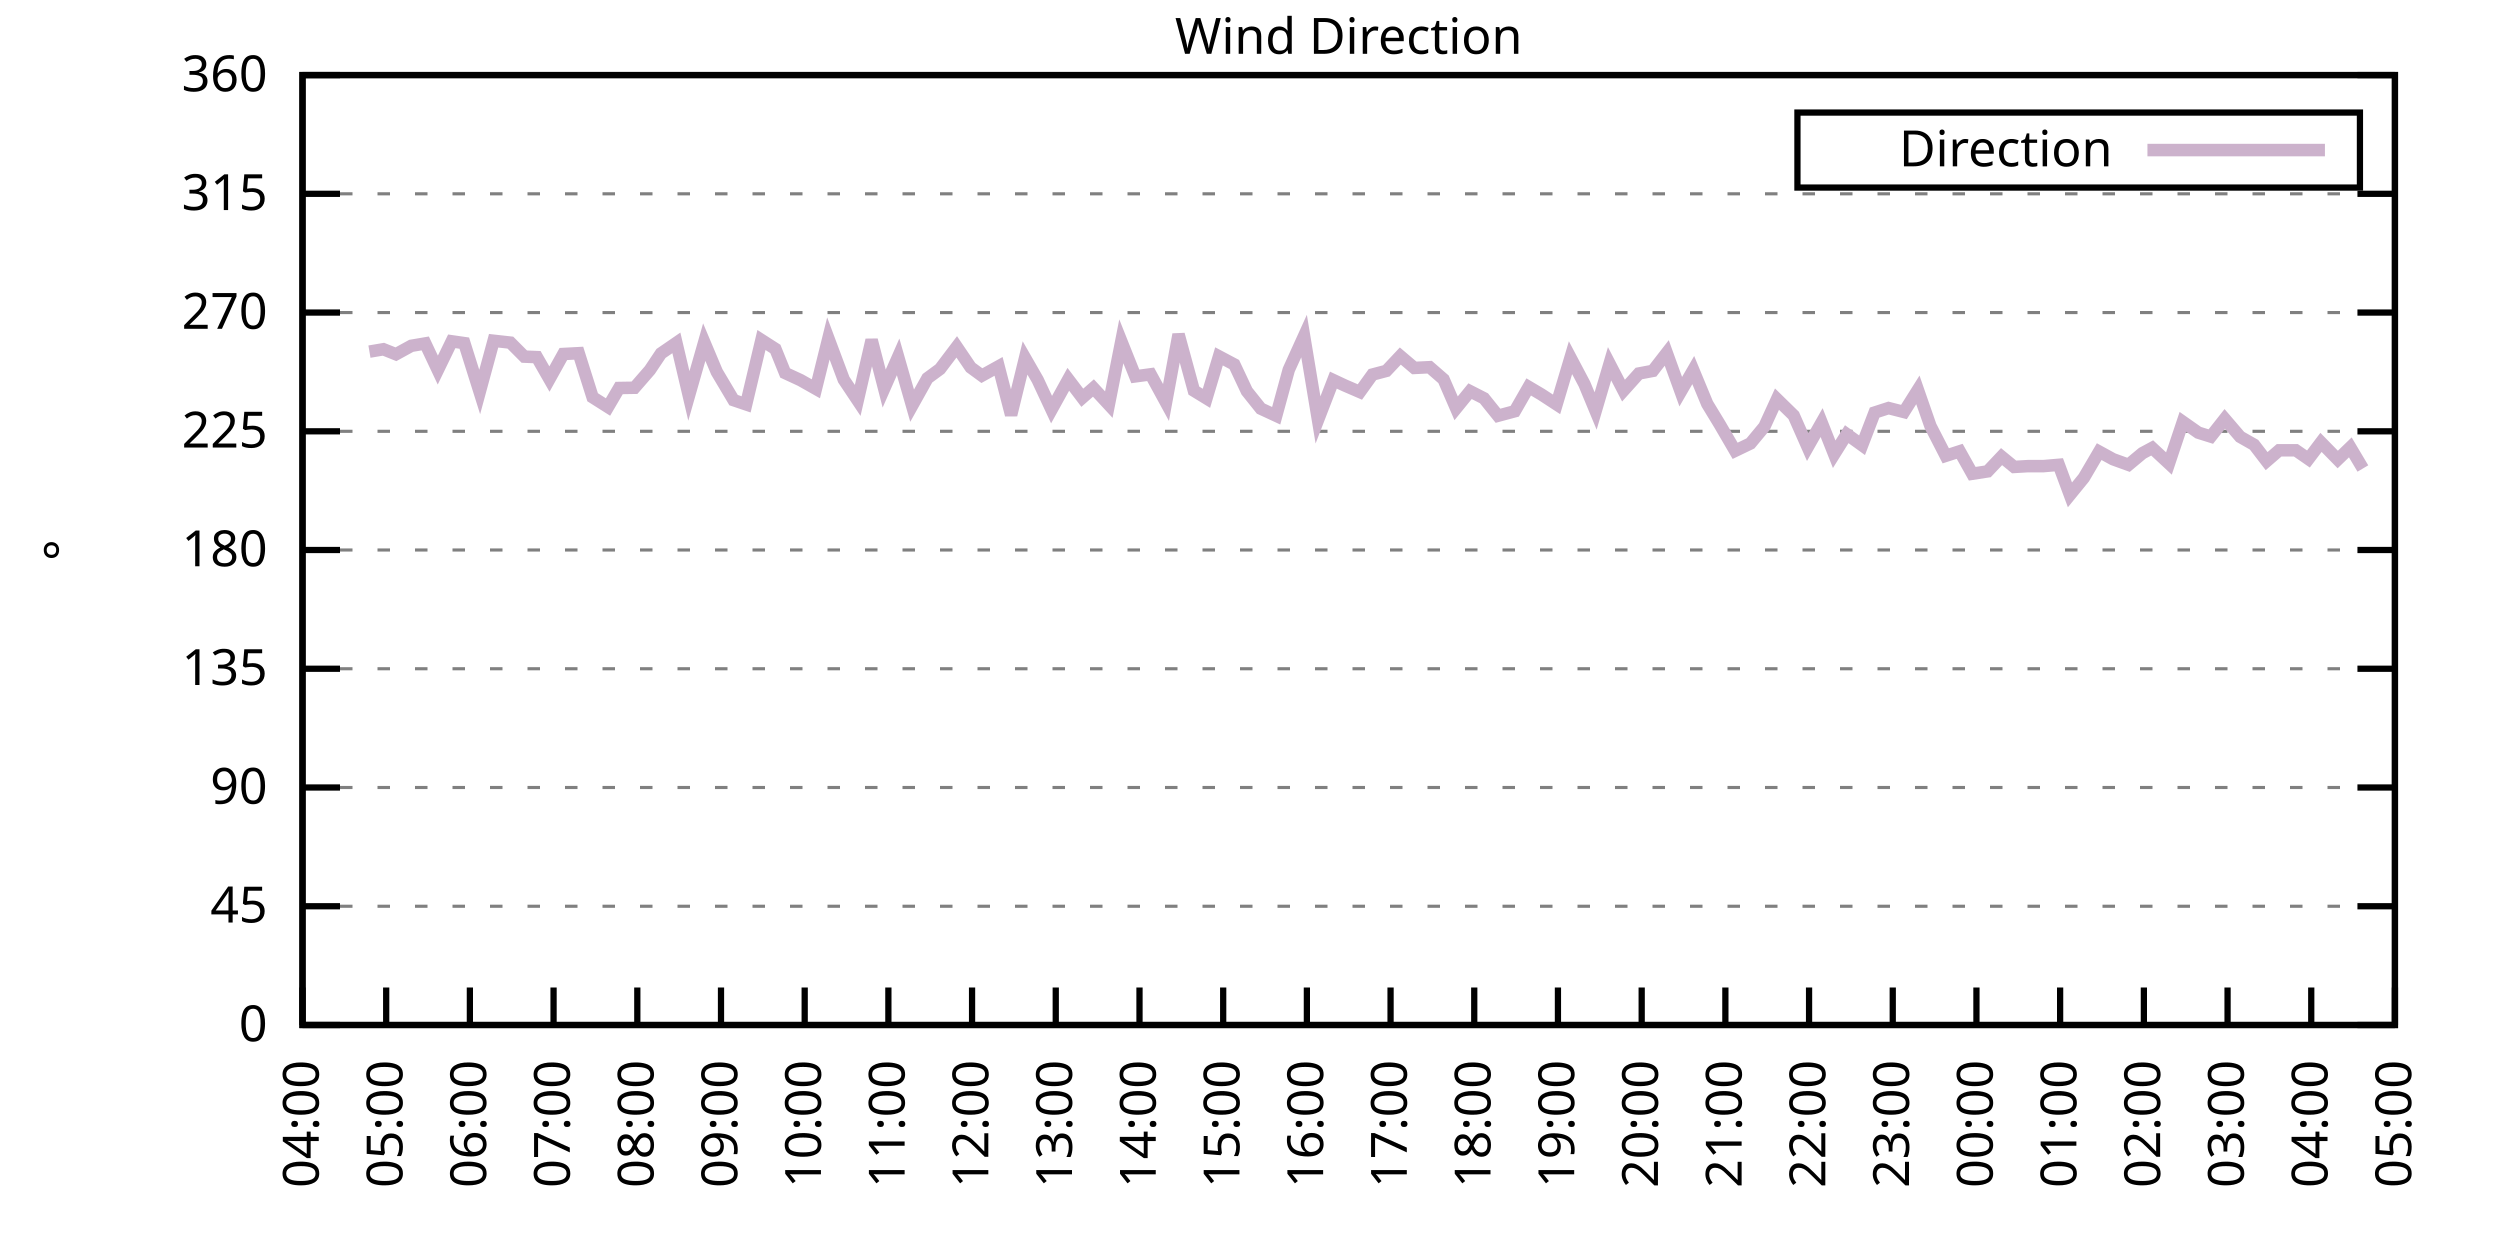
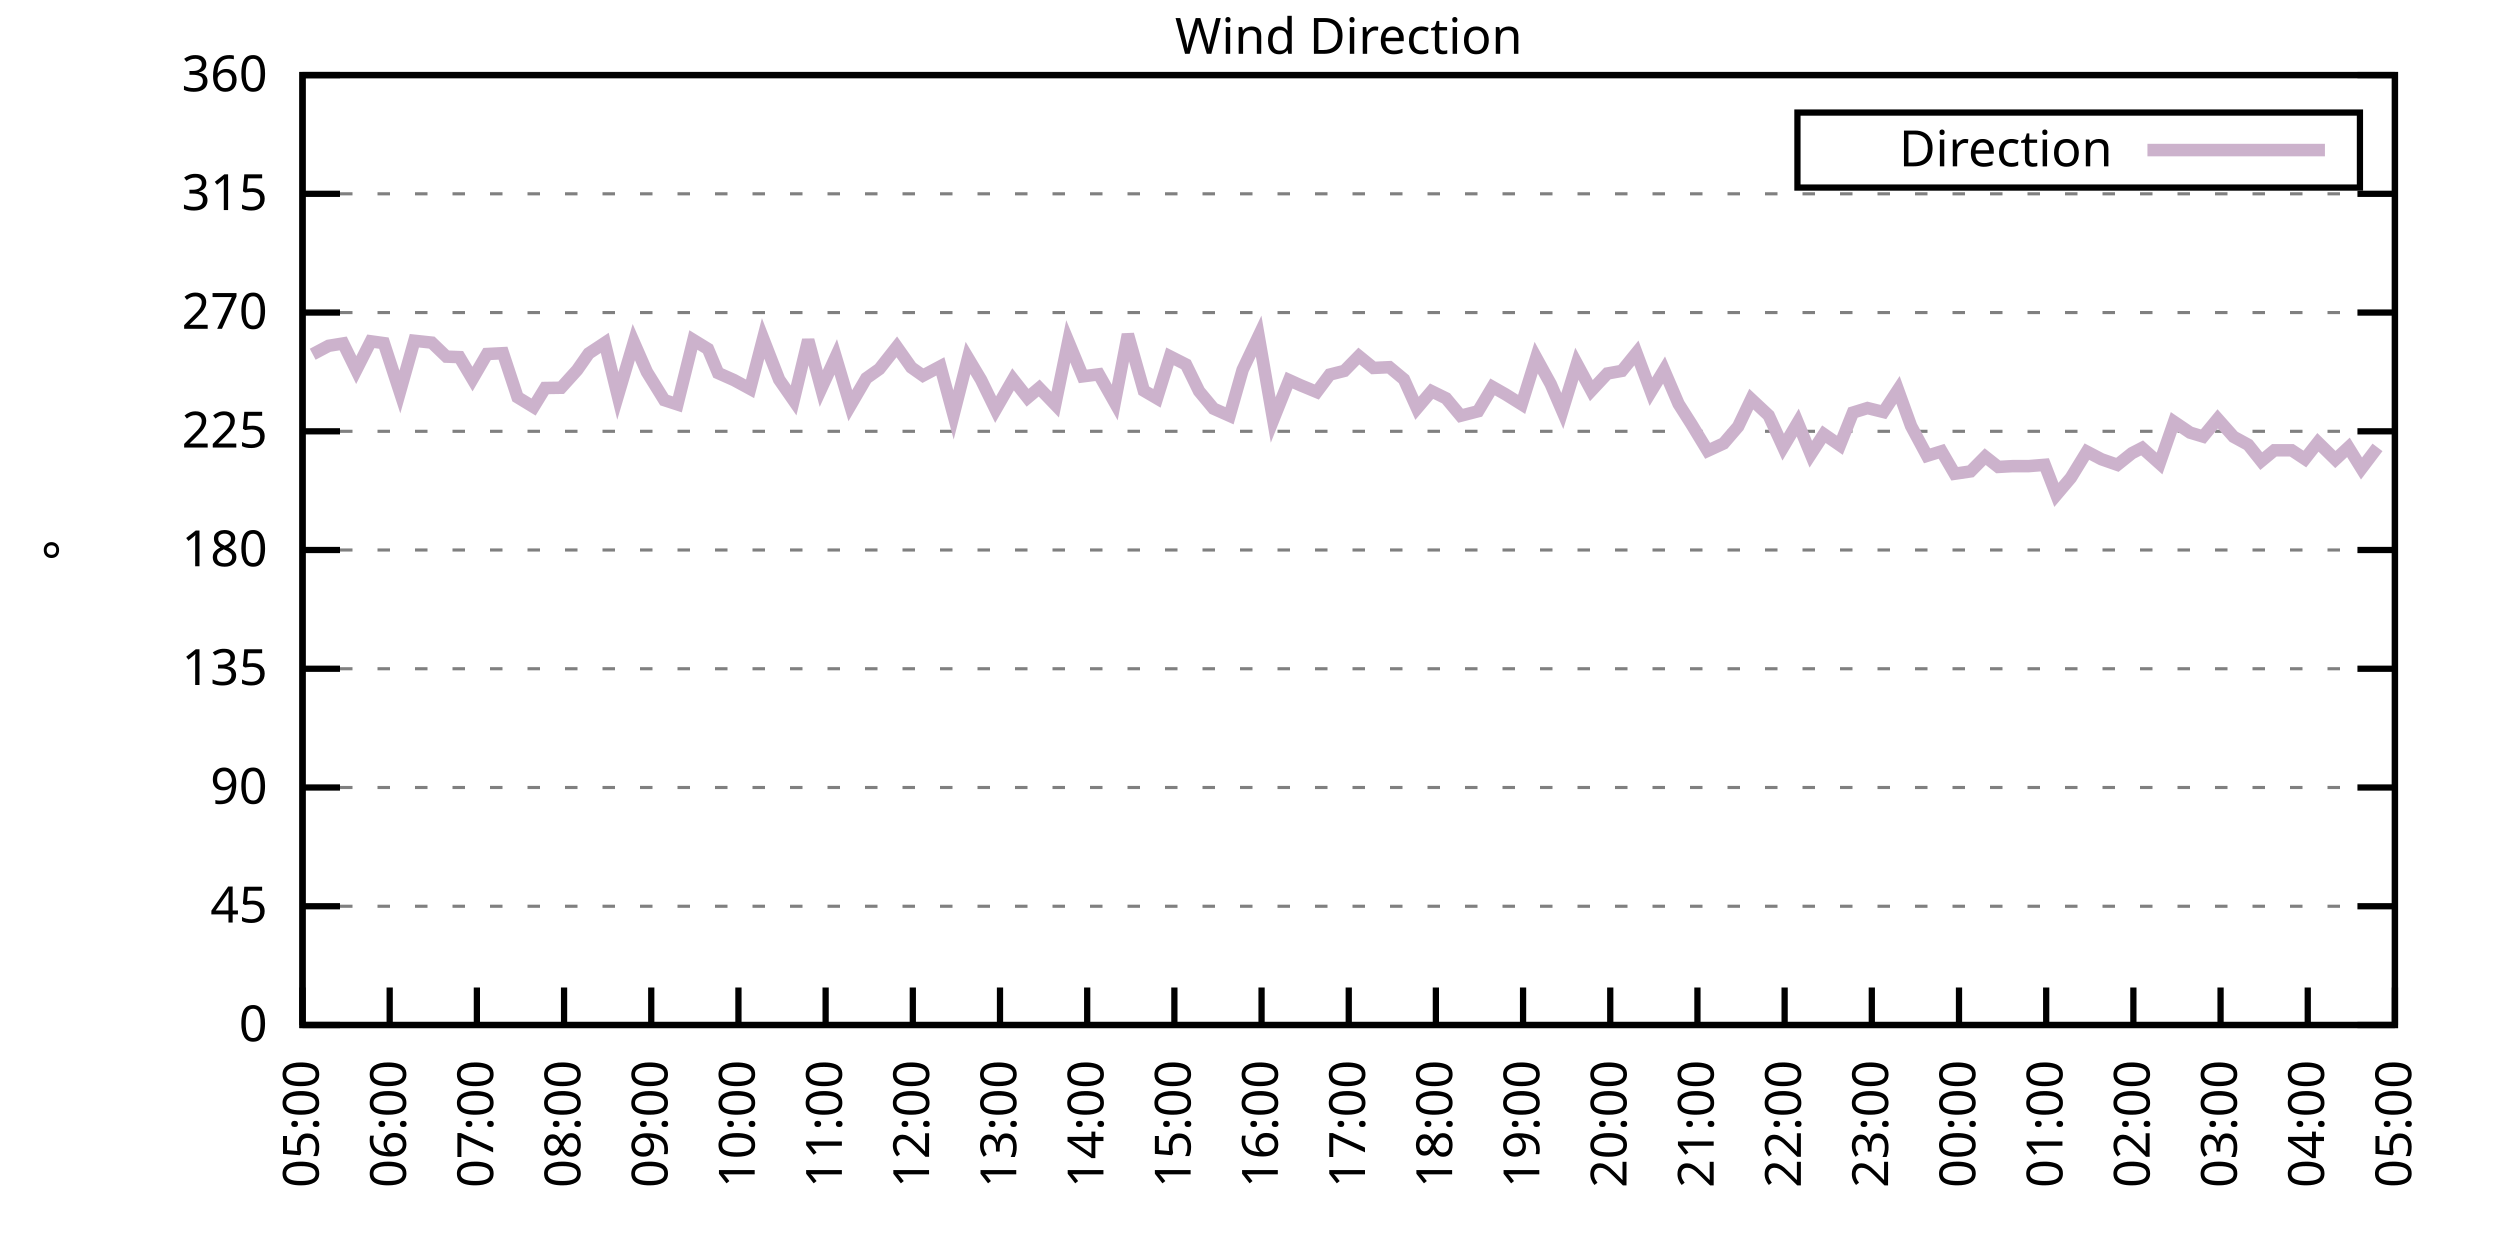
<svg xmlns="http://www.w3.org/2000/svg" xmlns:xlink="http://www.w3.org/1999/xlink" width="400" height="200" viewBox="0 0 400 200">
  <g id="gnuplot_canvas">
    <rect x="0" y="0" width="400" height="200" fill="none" />
    <defs>
      <circle id="gpDot" r="0.5" stroke-width="0.5" stroke="currentColor" />
      <path id="gpPt0" stroke-width="0.333" stroke="currentColor" d="M-1,0 h2 M0,-1 v2" />
      <path id="gpPt1" stroke-width="0.333" stroke="currentColor" d="M-1,-1 L1,1 M1,-1 L-1,1" />
      <path id="gpPt2" stroke-width="0.333" stroke="currentColor" d="M-1,0 L1,0 M0,-1 L0,1 M-1,-1 L1,1 M-1,1 L1,-1" />
      <rect id="gpPt3" stroke-width="0.333" stroke="currentColor" x="-1" y="-1" width="2" height="2" />
      <rect id="gpPt4" stroke-width="0.333" stroke="currentColor" fill="currentColor" x="-1" y="-1" width="2" height="2" />
      <circle id="gpPt5" stroke-width="0.333" stroke="currentColor" cx="0" cy="0" r="1" />
      <use xlink:href="#gpPt5" id="gpPt6" fill="currentColor" stroke="none" />
      <path id="gpPt7" stroke-width="0.333" stroke="currentColor" d="M0,-1.33 L-1.33,0.67 L1.33,0.67 z" />
      <use xlink:href="#gpPt7" id="gpPt8" fill="currentColor" stroke="none" />
      <use xlink:href="#gpPt7" id="gpPt9" stroke="currentColor" transform="rotate(180)" />
      <use xlink:href="#gpPt9" id="gpPt10" fill="currentColor" stroke="none" />
      <use xlink:href="#gpPt3" id="gpPt11" stroke="currentColor" transform="rotate(45)" />
      <use xlink:href="#gpPt11" id="gpPt12" fill="currentColor" stroke="none" />
      <path id="gpPt13" stroke-width="0.333" stroke="currentColor" d="M0,1.330 L1.265,0.411 L0.782,-1.067 L-0.782,-1.076 L-1.265,0.411 z" />
      <use xlink:href="#gpPt13" id="gpPt14" fill="currentColor" stroke="none" />
      <filter id="textbox" filterUnits="objectBoundingBox" x="0" y="0" height="1" width="1">
        <feFlood flood-color="white" flood-opacity="1" result="bgnd" />
        <feComposite in="SourceGraphic" in2="bgnd" operator="atop" />
      </filter>
      <filter id="greybox" filterUnits="objectBoundingBox" x="0" y="0" height="1" width="1">
        <feFlood flood-color="lightgrey" flood-opacity="1" result="grey" />
        <feComposite in="SourceGraphic" in2="grey" operator="atop" />
      </filter>
    </defs>
    <g fill="none" color="white" stroke="currentColor" stroke-width="1.00" stroke-linecap="butt" stroke-linejoin="miter">
</g>
    <g fill="none" color="black" stroke="currentColor" stroke-width="1.00" stroke-linecap="butt" stroke-linejoin="miter">
      <g stroke="none" shape-rendering="crispEdges">
        <polygon fill="rgb(255, 255, 255)" points="48.40,164.00 383.18,164.00 383.18,12.02 48.40,12.02 " />
      </g>
    </g>
    <g fill="none" color="black" stroke="currentColor" stroke-width="1.00" stroke-linecap="butt" stroke-linejoin="miter">
</g>
    <g fill="none" color="black" stroke="black" stroke-width="0.50" stroke-linecap="butt" stroke-linejoin="miter">
</g>
    <g fill="none" color="gray" stroke="currentColor" stroke-width="0.50" stroke-linecap="butt" stroke-linejoin="miter">
      <path stroke="gray" stroke-dasharray="2,4" class="gridline" d="M48.40,164.00 L383.19,164.00  " />
    </g>
    <g fill="none" color="gray" stroke="gray" stroke-width="1.00" stroke-linecap="butt" stroke-linejoin="miter">
</g>
    <g fill="none" color="black" stroke="currentColor" stroke-width="1.00" stroke-linecap="butt" stroke-linejoin="miter">
      <path stroke="black" d="M48.40,164.00 L54.40,164.00 M383.19,164.00 L377.19,164.00  " />
      <g transform="translate(42.80,166.60)" stroke="none" fill="black" font-family="Sans" font-size="8.00" text-anchor="end">
        <text>
          <tspan font-family="Sans"> 0</tspan>
        </text>
      </g>
    </g>
    <g fill="none" color="black" stroke="currentColor" stroke-width="1.00" stroke-linecap="butt" stroke-linejoin="miter">
</g>
    <g fill="none" color="black" stroke="black" stroke-width="0.50" stroke-linecap="butt" stroke-linejoin="miter">
</g>
    <g fill="none" color="gray" stroke="currentColor" stroke-width="0.50" stroke-linecap="butt" stroke-linejoin="miter">
      <path stroke="gray" stroke-dasharray="2,4" class="gridline" d="M48.40,145.00 L383.19,145.00  " />
    </g>
    <g fill="none" color="gray" stroke="gray" stroke-width="1.00" stroke-linecap="butt" stroke-linejoin="miter">
</g>
    <g fill="none" color="black" stroke="currentColor" stroke-width="1.00" stroke-linecap="butt" stroke-linejoin="miter">
      <path stroke="black" d="M48.40,145.00 L54.40,145.00 M383.19,145.00 L377.19,145.00  " />
      <g transform="translate(42.80,147.60)" stroke="none" fill="black" font-family="Sans" font-size="8.00" text-anchor="end">
        <text>
          <tspan font-family="Sans"> 45</tspan>
        </text>
      </g>
    </g>
    <g fill="none" color="black" stroke="currentColor" stroke-width="1.00" stroke-linecap="butt" stroke-linejoin="miter">
</g>
    <g fill="none" color="black" stroke="black" stroke-width="0.50" stroke-linecap="butt" stroke-linejoin="miter">
</g>
    <g fill="none" color="gray" stroke="currentColor" stroke-width="0.50" stroke-linecap="butt" stroke-linejoin="miter">
      <path stroke="gray" stroke-dasharray="2,4" class="gridline" d="M48.40,126.00 L383.19,126.00  " />
    </g>
    <g fill="none" color="gray" stroke="gray" stroke-width="1.00" stroke-linecap="butt" stroke-linejoin="miter">
</g>
    <g fill="none" color="black" stroke="currentColor" stroke-width="1.00" stroke-linecap="butt" stroke-linejoin="miter">
      <path stroke="black" d="M48.40,126.00 L54.40,126.00 M383.19,126.00 L377.19,126.00  " />
      <g transform="translate(42.80,128.60)" stroke="none" fill="black" font-family="Sans" font-size="8.00" text-anchor="end">
        <text>
          <tspan font-family="Sans"> 90</tspan>
        </text>
      </g>
    </g>
    <g fill="none" color="black" stroke="currentColor" stroke-width="1.00" stroke-linecap="butt" stroke-linejoin="miter">
</g>
    <g fill="none" color="black" stroke="black" stroke-width="0.50" stroke-linecap="butt" stroke-linejoin="miter">
</g>
    <g fill="none" color="gray" stroke="currentColor" stroke-width="0.50" stroke-linecap="butt" stroke-linejoin="miter">
      <path stroke="gray" stroke-dasharray="2,4" class="gridline" d="M48.40,107.00 L383.19,107.00  " />
    </g>
    <g fill="none" color="gray" stroke="gray" stroke-width="1.00" stroke-linecap="butt" stroke-linejoin="miter">
</g>
    <g fill="none" color="black" stroke="currentColor" stroke-width="1.00" stroke-linecap="butt" stroke-linejoin="miter">
      <path stroke="black" d="M48.40,107.00 L54.40,107.00 M383.19,107.00 L377.19,107.00  " />
      <g transform="translate(42.80,109.60)" stroke="none" fill="black" font-family="Sans" font-size="8.00" text-anchor="end">
        <text>
          <tspan font-family="Sans"> 135</tspan>
        </text>
      </g>
    </g>
    <g fill="none" color="black" stroke="currentColor" stroke-width="1.00" stroke-linecap="butt" stroke-linejoin="miter">
</g>
    <g fill="none" color="black" stroke="black" stroke-width="0.50" stroke-linecap="butt" stroke-linejoin="miter">
</g>
    <g fill="none" color="gray" stroke="currentColor" stroke-width="0.50" stroke-linecap="butt" stroke-linejoin="miter">
      <path stroke="gray" stroke-dasharray="2,4" class="gridline" d="M48.40,88.00 L383.19,88.00  " />
    </g>
    <g fill="none" color="gray" stroke="gray" stroke-width="1.00" stroke-linecap="butt" stroke-linejoin="miter">
</g>
    <g fill="none" color="black" stroke="currentColor" stroke-width="1.00" stroke-linecap="butt" stroke-linejoin="miter">
      <path stroke="black" d="M48.40,88.00 L54.40,88.00 M383.19,88.00 L377.19,88.00  " />
      <g transform="translate(42.80,90.60)" stroke="none" fill="black" font-family="Sans" font-size="8.00" text-anchor="end">
        <text>
          <tspan font-family="Sans"> 180</tspan>
        </text>
      </g>
    </g>
    <g fill="none" color="black" stroke="currentColor" stroke-width="1.00" stroke-linecap="butt" stroke-linejoin="miter">
</g>
    <g fill="none" color="black" stroke="black" stroke-width="0.50" stroke-linecap="butt" stroke-linejoin="miter">
</g>
    <g fill="none" color="gray" stroke="currentColor" stroke-width="0.50" stroke-linecap="butt" stroke-linejoin="miter">
      <path stroke="gray" stroke-dasharray="2,4" class="gridline" d="M48.40,69.01 L383.19,69.01  " />
    </g>
    <g fill="none" color="gray" stroke="gray" stroke-width="1.00" stroke-linecap="butt" stroke-linejoin="miter">
</g>
    <g fill="none" color="black" stroke="currentColor" stroke-width="1.00" stroke-linecap="butt" stroke-linejoin="miter">
      <path stroke="black" d="M48.40,69.01 L54.40,69.01 M383.19,69.01 L377.19,69.01  " />
      <g transform="translate(42.80,71.61)" stroke="none" fill="black" font-family="Sans" font-size="8.00" text-anchor="end">
        <text>
          <tspan font-family="Sans"> 225</tspan>
        </text>
      </g>
    </g>
    <g fill="none" color="black" stroke="currentColor" stroke-width="1.00" stroke-linecap="butt" stroke-linejoin="miter">
</g>
    <g fill="none" color="black" stroke="black" stroke-width="0.50" stroke-linecap="butt" stroke-linejoin="miter">
</g>
    <g fill="none" color="gray" stroke="currentColor" stroke-width="0.50" stroke-linecap="butt" stroke-linejoin="miter">
      <path stroke="gray" stroke-dasharray="2,4" class="gridline" d="M48.40,50.01 L383.19,50.01  " />
    </g>
    <g fill="none" color="gray" stroke="gray" stroke-width="1.00" stroke-linecap="butt" stroke-linejoin="miter">
</g>
    <g fill="none" color="black" stroke="currentColor" stroke-width="1.00" stroke-linecap="butt" stroke-linejoin="miter">
      <path stroke="black" d="M48.40,50.01 L54.40,50.01 M383.19,50.01 L377.19,50.01  " />
      <g transform="translate(42.80,52.61)" stroke="none" fill="black" font-family="Sans" font-size="8.00" text-anchor="end">
        <text>
          <tspan font-family="Sans"> 270</tspan>
        </text>
      </g>
    </g>
    <g fill="none" color="black" stroke="currentColor" stroke-width="1.00" stroke-linecap="butt" stroke-linejoin="miter">
</g>
    <g fill="none" color="black" stroke="black" stroke-width="0.50" stroke-linecap="butt" stroke-linejoin="miter">
</g>
    <g fill="none" color="gray" stroke="currentColor" stroke-width="0.50" stroke-linecap="butt" stroke-linejoin="miter">
      <path stroke="gray" stroke-dasharray="2,4" class="gridline" d="M48.40,31.01 L383.19,31.01  " />
    </g>
    <g fill="none" color="gray" stroke="gray" stroke-width="1.00" stroke-linecap="butt" stroke-linejoin="miter">
</g>
    <g fill="none" color="black" stroke="currentColor" stroke-width="1.00" stroke-linecap="butt" stroke-linejoin="miter">
      <path stroke="black" d="M48.40,31.01 L54.40,31.01 M383.19,31.01 L377.19,31.01  " />
      <g transform="translate(42.80,33.61)" stroke="none" fill="black" font-family="Sans" font-size="8.00" text-anchor="end">
        <text>
          <tspan font-family="Sans"> 315</tspan>
        </text>
      </g>
    </g>
    <g fill="none" color="black" stroke="currentColor" stroke-width="1.00" stroke-linecap="butt" stroke-linejoin="miter">
</g>
    <g fill="none" color="black" stroke="black" stroke-width="0.50" stroke-linecap="butt" stroke-linejoin="miter">
</g>
    <g fill="none" color="gray" stroke="currentColor" stroke-width="0.50" stroke-linecap="butt" stroke-linejoin="miter">
      <path stroke="gray" stroke-dasharray="2,4" class="gridline" d="M48.40,12.01 L383.19,12.01  " />
    </g>
    <g fill="none" color="gray" stroke="gray" stroke-width="1.00" stroke-linecap="butt" stroke-linejoin="miter">
</g>
    <g fill="none" color="black" stroke="currentColor" stroke-width="1.00" stroke-linecap="butt" stroke-linejoin="miter">
      <path stroke="black" d="M48.40,12.01 L54.40,12.01 M383.19,12.01 L377.19,12.01  " />
      <g transform="translate(42.80,14.61)" stroke="none" fill="black" font-family="Sans" font-size="8.00" text-anchor="end">
        <text>
          <tspan font-family="Sans"> 360</tspan>
        </text>
      </g>
    </g>
    <g fill="none" color="black" stroke="currentColor" stroke-width="1.00" stroke-linecap="butt" stroke-linejoin="miter">
      <path stroke="black" d="M48.40,164.00 L48.40,158.00  " />
      <g transform="translate(51.00,169.60) rotate(270.00)" stroke="none" fill="black" font-family="Sans" font-size="8.00" text-anchor="end">
        <text>
-           <tspan font-family="Sans">04:00</tspan>
-         </text>
-       </g>
-     </g>
-     <g fill="none" color="black" stroke="currentColor" stroke-width="1.00" stroke-linecap="butt" stroke-linejoin="miter">
-       <path stroke="black" d="M61.79,164.00 L61.79,158.00  " />
-       <g transform="translate(64.39,169.60) rotate(270.00)" stroke="none" fill="black" font-family="Sans" font-size="8.00" text-anchor="end">
-         <text>
          <tspan font-family="Sans">05:00</tspan>
        </text>
      </g>
    </g>
    <g fill="none" color="black" stroke="currentColor" stroke-width="1.00" stroke-linecap="butt" stroke-linejoin="miter">
-       <path stroke="black" d="M75.18,164.00 L75.18,158.00  " />
-       <g transform="translate(77.78,169.60) rotate(270.00)" stroke="none" fill="black" font-family="Sans" font-size="8.00" text-anchor="end">
+       <path stroke="black" d="M62.35,164.00 L62.35,158.00  " />
+       <g transform="translate(64.95,169.60) rotate(270.00)" stroke="none" fill="black" font-family="Sans" font-size="8.00" text-anchor="end">
        <text>
          <tspan font-family="Sans">06:00</tspan>
        </text>
      </g>
    </g>
    <g fill="none" color="black" stroke="currentColor" stroke-width="1.00" stroke-linecap="butt" stroke-linejoin="miter">
-       <path stroke="black" d="M88.57,164.00 L88.57,158.00  " />
-       <g transform="translate(91.17,169.60) rotate(270.00)" stroke="none" fill="black" font-family="Sans" font-size="8.00" text-anchor="end">
+       <path stroke="black" d="M76.30,164.00 L76.30,158.00  " />
+       <g transform="translate(78.90,169.60) rotate(270.00)" stroke="none" fill="black" font-family="Sans" font-size="8.00" text-anchor="end">
        <text>
          <tspan font-family="Sans">07:00</tspan>
        </text>
      </g>
    </g>
    <g fill="none" color="black" stroke="currentColor" stroke-width="1.00" stroke-linecap="butt" stroke-linejoin="miter">
-       <path stroke="black" d="M101.97,164.00 L101.97,158.00  " />
-       <g transform="translate(104.57,169.60) rotate(270.00)" stroke="none" fill="black" font-family="Sans" font-size="8.00" text-anchor="end">
+       <path stroke="black" d="M90.25,164.00 L90.25,158.00  " />
+       <g transform="translate(92.85,169.60) rotate(270.00)" stroke="none" fill="black" font-family="Sans" font-size="8.00" text-anchor="end">
        <text>
          <tspan font-family="Sans">08:00</tspan>
        </text>
      </g>
    </g>
    <g fill="none" color="black" stroke="currentColor" stroke-width="1.00" stroke-linecap="butt" stroke-linejoin="miter">
-       <path stroke="black" d="M115.36,164.00 L115.36,158.00  " />
-       <g transform="translate(117.96,169.60) rotate(270.00)" stroke="none" fill="black" font-family="Sans" font-size="8.00" text-anchor="end">
+       <path stroke="black" d="M104.20,164.00 L104.20,158.00  " />
+       <g transform="translate(106.80,169.60) rotate(270.00)" stroke="none" fill="black" font-family="Sans" font-size="8.00" text-anchor="end">
        <text>
          <tspan font-family="Sans">09:00</tspan>
        </text>
      </g>
    </g>
    <g fill="none" color="black" stroke="currentColor" stroke-width="1.00" stroke-linecap="butt" stroke-linejoin="miter">
-       <path stroke="black" d="M128.75,164.00 L128.75,158.00  " />
-       <g transform="translate(131.35,169.60) rotate(270.00)" stroke="none" fill="black" font-family="Sans" font-size="8.00" text-anchor="end">
+       <path stroke="black" d="M118.15,164.00 L118.15,158.00  " />
+       <g transform="translate(120.75,169.60) rotate(270.00)" stroke="none" fill="black" font-family="Sans" font-size="8.00" text-anchor="end">
        <text>
          <tspan font-family="Sans">10:00</tspan>
        </text>
      </g>
    </g>
    <g fill="none" color="black" stroke="currentColor" stroke-width="1.00" stroke-linecap="butt" stroke-linejoin="miter">
-       <path stroke="black" d="M142.14,164.00 L142.14,158.00  " />
-       <g transform="translate(144.74,169.60) rotate(270.00)" stroke="none" fill="black" font-family="Sans" font-size="8.00" text-anchor="end">
+       <path stroke="black" d="M132.10,164.00 L132.10,158.00  " />
+       <g transform="translate(134.70,169.60) rotate(270.00)" stroke="none" fill="black" font-family="Sans" font-size="8.00" text-anchor="end">
        <text>
          <tspan font-family="Sans">11:00</tspan>
        </text>
      </g>
    </g>
    <g fill="none" color="black" stroke="currentColor" stroke-width="1.00" stroke-linecap="butt" stroke-linejoin="miter">
-       <path stroke="black" d="M155.53,164.00 L155.53,158.00  " />
-       <g transform="translate(158.13,169.60) rotate(270.00)" stroke="none" fill="black" font-family="Sans" font-size="8.00" text-anchor="end">
+       <path stroke="black" d="M146.05,164.00 L146.05,158.00  " />
+       <g transform="translate(148.65,169.60) rotate(270.00)" stroke="none" fill="black" font-family="Sans" font-size="8.00" text-anchor="end">
        <text>
          <tspan font-family="Sans">12:00</tspan>
        </text>
      </g>
    </g>
    <g fill="none" color="black" stroke="currentColor" stroke-width="1.00" stroke-linecap="butt" stroke-linejoin="miter">
-       <path stroke="black" d="M168.92,164.00 L168.92,158.00  " />
-       <g transform="translate(171.52,169.60) rotate(270.00)" stroke="none" fill="black" font-family="Sans" font-size="8.00" text-anchor="end">
+       <path stroke="black" d="M160.00,164.00 L160.00,158.00  " />
+       <g transform="translate(162.60,169.60) rotate(270.00)" stroke="none" fill="black" font-family="Sans" font-size="8.00" text-anchor="end">
        <text>
          <tspan font-family="Sans">13:00</tspan>
        </text>
      </g>
    </g>
    <g fill="none" color="black" stroke="currentColor" stroke-width="1.00" stroke-linecap="butt" stroke-linejoin="miter">
-       <path stroke="black" d="M182.32,164.00 L182.32,158.00  " />
-       <g transform="translate(184.92,169.60) rotate(270.00)" stroke="none" fill="black" font-family="Sans" font-size="8.00" text-anchor="end">
+       <path stroke="black" d="M173.95,164.00 L173.95,158.00  " />
+       <g transform="translate(176.55,169.60) rotate(270.00)" stroke="none" fill="black" font-family="Sans" font-size="8.00" text-anchor="end">
        <text>
          <tspan font-family="Sans">14:00</tspan>
        </text>
      </g>
    </g>
    <g fill="none" color="black" stroke="currentColor" stroke-width="1.00" stroke-linecap="butt" stroke-linejoin="miter">
-       <path stroke="black" d="M195.71,164.00 L195.71,158.00  " />
-       <g transform="translate(198.31,169.60) rotate(270.00)" stroke="none" fill="black" font-family="Sans" font-size="8.00" text-anchor="end">
+       <path stroke="black" d="M187.90,164.00 L187.90,158.00  " />
+       <g transform="translate(190.50,169.60) rotate(270.00)" stroke="none" fill="black" font-family="Sans" font-size="8.00" text-anchor="end">
        <text>
          <tspan font-family="Sans">15:00</tspan>
        </text>
      </g>
    </g>
    <g fill="none" color="black" stroke="currentColor" stroke-width="1.00" stroke-linecap="butt" stroke-linejoin="miter">
-       <path stroke="black" d="M209.10,164.00 L209.10,158.00  " />
-       <g transform="translate(211.70,169.60) rotate(270.00)" stroke="none" fill="black" font-family="Sans" font-size="8.00" text-anchor="end">
+       <path stroke="black" d="M201.85,164.00 L201.85,158.00  " />
+       <g transform="translate(204.45,169.60) rotate(270.00)" stroke="none" fill="black" font-family="Sans" font-size="8.00" text-anchor="end">
        <text>
          <tspan font-family="Sans">16:00</tspan>
        </text>
      </g>
    </g>
    <g fill="none" color="black" stroke="currentColor" stroke-width="1.00" stroke-linecap="butt" stroke-linejoin="miter">
-       <path stroke="black" d="M222.49,164.00 L222.49,158.00  " />
-       <g transform="translate(225.09,169.60) rotate(270.00)" stroke="none" fill="black" font-family="Sans" font-size="8.00" text-anchor="end">
+       <path stroke="black" d="M215.80,164.00 L215.80,158.00  " />
+       <g transform="translate(218.40,169.60) rotate(270.00)" stroke="none" fill="black" font-family="Sans" font-size="8.00" text-anchor="end">
        <text>
          <tspan font-family="Sans">17:00</tspan>
        </text>
      </g>
    </g>
    <g fill="none" color="black" stroke="currentColor" stroke-width="1.00" stroke-linecap="butt" stroke-linejoin="miter">
-       <path stroke="black" d="M235.88,164.00 L235.88,158.00  " />
-       <g transform="translate(238.48,169.60) rotate(270.00)" stroke="none" fill="black" font-family="Sans" font-size="8.00" text-anchor="end">
+       <path stroke="black" d="M229.74,164.00 L229.74,158.00  " />
+       <g transform="translate(232.34,169.60) rotate(270.00)" stroke="none" fill="black" font-family="Sans" font-size="8.00" text-anchor="end">
        <text>
          <tspan font-family="Sans">18:00</tspan>
        </text>
      </g>
    </g>
    <g fill="none" color="black" stroke="currentColor" stroke-width="1.00" stroke-linecap="butt" stroke-linejoin="miter">
-       <path stroke="black" d="M249.27,164.00 L249.27,158.00  " />
-       <g transform="translate(251.87,169.60) rotate(270.00)" stroke="none" fill="black" font-family="Sans" font-size="8.00" text-anchor="end">
+       <path stroke="black" d="M243.69,164.00 L243.69,158.00  " />
+       <g transform="translate(246.29,169.60) rotate(270.00)" stroke="none" fill="black" font-family="Sans" font-size="8.00" text-anchor="end">
        <text>
          <tspan font-family="Sans">19:00</tspan>
        </text>
      </g>
    </g>
    <g fill="none" color="black" stroke="currentColor" stroke-width="1.00" stroke-linecap="butt" stroke-linejoin="miter">
-       <path stroke="black" d="M262.67,164.00 L262.67,158.00  " />
-       <g transform="translate(265.27,169.60) rotate(270.00)" stroke="none" fill="black" font-family="Sans" font-size="8.00" text-anchor="end">
+       <path stroke="black" d="M257.64,164.00 L257.64,158.00  " />
+       <g transform="translate(260.24,169.60) rotate(270.00)" stroke="none" fill="black" font-family="Sans" font-size="8.00" text-anchor="end">
        <text>
          <tspan font-family="Sans">20:00</tspan>
        </text>
      </g>
    </g>
    <g fill="none" color="black" stroke="currentColor" stroke-width="1.00" stroke-linecap="butt" stroke-linejoin="miter">
-       <path stroke="black" d="M276.06,164.00 L276.06,158.00  " />
-       <g transform="translate(278.66,169.60) rotate(270.00)" stroke="none" fill="black" font-family="Sans" font-size="8.00" text-anchor="end">
+       <path stroke="black" d="M271.59,164.00 L271.59,158.00  " />
+       <g transform="translate(274.19,169.60) rotate(270.00)" stroke="none" fill="black" font-family="Sans" font-size="8.00" text-anchor="end">
        <text>
          <tspan font-family="Sans">21:00</tspan>
        </text>
      </g>
    </g>
    <g fill="none" color="black" stroke="currentColor" stroke-width="1.00" stroke-linecap="butt" stroke-linejoin="miter">
-       <path stroke="black" d="M289.45,164.00 L289.45,158.00  " />
-       <g transform="translate(292.05,169.60) rotate(270.00)" stroke="none" fill="black" font-family="Sans" font-size="8.00" text-anchor="end">
+       <path stroke="black" d="M285.54,164.00 L285.54,158.00  " />
+       <g transform="translate(288.14,169.60) rotate(270.00)" stroke="none" fill="black" font-family="Sans" font-size="8.00" text-anchor="end">
        <text>
          <tspan font-family="Sans">22:00</tspan>
        </text>
      </g>
    </g>
    <g fill="none" color="black" stroke="currentColor" stroke-width="1.00" stroke-linecap="butt" stroke-linejoin="miter">
-       <path stroke="black" d="M302.84,164.00 L302.84,158.00  " />
-       <g transform="translate(305.44,169.60) rotate(270.00)" stroke="none" fill="black" font-family="Sans" font-size="8.00" text-anchor="end">
+       <path stroke="black" d="M299.49,164.00 L299.49,158.00  " />
+       <g transform="translate(302.09,169.60) rotate(270.00)" stroke="none" fill="black" font-family="Sans" font-size="8.00" text-anchor="end">
        <text>
          <tspan font-family="Sans">23:00</tspan>
        </text>
      </g>
    </g>
    <g fill="none" color="black" stroke="currentColor" stroke-width="1.00" stroke-linecap="butt" stroke-linejoin="miter">
-       <path stroke="black" d="M316.23,164.00 L316.23,158.00  " />
-       <g transform="translate(318.83,169.60) rotate(270.00)" stroke="none" fill="black" font-family="Sans" font-size="8.00" text-anchor="end">
+       <path stroke="black" d="M313.44,164.00 L313.44,158.00  " />
+       <g transform="translate(316.04,169.60) rotate(270.00)" stroke="none" fill="black" font-family="Sans" font-size="8.00" text-anchor="end">
        <text>
          <tspan font-family="Sans">00:00</tspan>
        </text>
      </g>
    </g>
    <g fill="none" color="black" stroke="currentColor" stroke-width="1.00" stroke-linecap="butt" stroke-linejoin="miter">
-       <path stroke="black" d="M329.62,164.00 L329.62,158.00  " />
-       <g transform="translate(332.22,169.60) rotate(270.00)" stroke="none" fill="black" font-family="Sans" font-size="8.00" text-anchor="end">
+       <path stroke="black" d="M327.39,164.00 L327.39,158.00  " />
+       <g transform="translate(329.99,169.60) rotate(270.00)" stroke="none" fill="black" font-family="Sans" font-size="8.00" text-anchor="end">
        <text>
          <tspan font-family="Sans">01:00</tspan>
        </text>
      </g>
    </g>
    <g fill="none" color="black" stroke="currentColor" stroke-width="1.00" stroke-linecap="butt" stroke-linejoin="miter">
-       <path stroke="black" d="M343.02,164.00 L343.02,158.00  " />
-       <g transform="translate(345.62,169.60) rotate(270.00)" stroke="none" fill="black" font-family="Sans" font-size="8.00" text-anchor="end">
+       <path stroke="black" d="M341.34,164.00 L341.34,158.00  " />
+       <g transform="translate(343.94,169.60) rotate(270.00)" stroke="none" fill="black" font-family="Sans" font-size="8.00" text-anchor="end">
        <text>
          <tspan font-family="Sans">02:00</tspan>
        </text>
      </g>
    </g>
    <g fill="none" color="black" stroke="currentColor" stroke-width="1.00" stroke-linecap="butt" stroke-linejoin="miter">
-       <path stroke="black" d="M356.41,164.00 L356.41,158.00  " />
-       <g transform="translate(359.01,169.60) rotate(270.00)" stroke="none" fill="black" font-family="Sans" font-size="8.00" text-anchor="end">
+       <path stroke="black" d="M355.29,164.00 L355.29,158.00  " />
+       <g transform="translate(357.89,169.60) rotate(270.00)" stroke="none" fill="black" font-family="Sans" font-size="8.00" text-anchor="end">
        <text>
          <tspan font-family="Sans">03:00</tspan>
        </text>
      </g>
    </g>
    <g fill="none" color="black" stroke="currentColor" stroke-width="1.00" stroke-linecap="butt" stroke-linejoin="miter">
-       <path stroke="black" d="M369.80,164.00 L369.80,158.00  " />
-       <g transform="translate(372.40,169.60) rotate(270.00)" stroke="none" fill="black" font-family="Sans" font-size="8.00" text-anchor="end">
+       <path stroke="black" d="M369.24,164.00 L369.24,158.00  " />
+       <g transform="translate(371.84,169.60) rotate(270.00)" stroke="none" fill="black" font-family="Sans" font-size="8.00" text-anchor="end">
        <text>
          <tspan font-family="Sans">04:00</tspan>
        </text>
      </g>
    </g>
    <g fill="none" color="black" stroke="currentColor" stroke-width="1.00" stroke-linecap="butt" stroke-linejoin="miter">
      <path stroke="black" d="M383.19,164.00 L383.19,158.00  " />
      <g transform="translate(385.79,169.60) rotate(270.00)" stroke="none" fill="black" font-family="Sans" font-size="8.00" text-anchor="end">
        <text>
          <tspan font-family="Sans">05:00</tspan>
        </text>
      </g>
    </g>
    <g fill="none" color="black" stroke="currentColor" stroke-width="1.00" stroke-linecap="butt" stroke-linejoin="miter">
</g>
    <g fill="none" color="black" stroke="currentColor" stroke-width="1.00" stroke-linecap="butt" stroke-linejoin="miter">
      <path stroke="black" d="M48.40,12.01 L48.40,164.00 L383.19,164.00 L383.19,12.01 L48.40,12.01 Z  " />
    </g>
    <g fill="none" color="black" stroke="currentColor" stroke-width="1.00" stroke-linecap="butt" stroke-linejoin="miter">
</g>
    <g fill="none" color="black" stroke="currentColor" stroke-width="1.00" stroke-linecap="butt" stroke-linejoin="miter">
      <path stroke="black" d="M287.59,30.01 L287.59,18.01 L377.59,18.01 L377.59,30.01 L287.59,30.01 Z  " />
    </g>
    <g id="Wind_direction_plot_1">
      <g fill="none" color="white" stroke="black" stroke-width="2.00" stroke-linecap="butt" stroke-linejoin="miter">
</g>
      <g fill="none" color="black" stroke="currentColor" stroke-width="2.00" stroke-linecap="butt" stroke-linejoin="miter">
        <g transform="translate(337.99,26.61)" stroke="none" fill="black" font-family="Sans" font-size="8.00" text-anchor="end">
          <text>
            <tspan font-family="Sans">Direction</tspan>
          </text>
        </g>
      </g>
      <g fill="none" color="black" stroke="currentColor" stroke-width="2.00" stroke-linecap="butt" stroke-linejoin="miter">
-         <path stroke="rgb(204, 178, 204)" d="M343.59,24.01 L371.99,24.01 M59.11,56.26 L61.35,55.88 L63.35,56.68 L65.81,55.33 L68.04,54.95 L70.05,59.21   L72.28,54.61 L74.29,54.90 L76.75,62.72 L78.98,54.52 L81.66,54.82 L83.89,57.06 L85.90,57.14 L87.91,60.65   L90.14,56.64 L92.59,56.51 L94.82,63.56 L97.28,65.12 L99.06,62.08 L101.52,62.04 L103.98,59.21 L105.76,56.55   L108.22,54.86 L110.22,63.35 L112.68,54.74 L114.69,59.51 L117.37,64.02 L119.38,64.70 L121.83,54.40 L124.06,55.83   L125.62,59.68 L128.08,60.82 L130.54,62.21 L132.54,54.15 L135.00,60.73 L137.23,64.07 L139.46,54.40 L141.47,62.17   L143.70,57.10 L145.94,64.91 L148.39,60.52 L150.40,59.04 L153.08,55.50 L155.31,58.79 L157.10,60.10 L159.77,58.62   L161.78,66.39 L164.01,57.27 L166.02,60.77 L168.25,65.54 L170.93,60.69 L173.17,63.64 L174.95,62.08 L177.41,64.74   L179.41,54.61 L181.65,60.22 L184.10,59.89 L186.56,64.40 L188.57,53.51 L191.02,62.50 L193.03,63.73 L195.04,57.02   L197.49,58.32 L199.50,62.59 L201.73,65.38 L204.19,66.52 L206.20,59.17 L208.65,53.77 L210.88,67.19 L213.34,60.82   L215.13,61.66 L217.58,62.72 L219.59,59.93 L221.82,59.34 L224.05,56.97 L226.29,58.87 L228.74,58.75 L230.97,60.69   L232.98,65.33 L235.21,62.59 L237.44,63.73 L239.68,66.52 L242.36,65.80 L244.59,61.91 L246.60,63.10 L249.05,64.70   L251.28,57.23 L253.51,61.45 L255.30,65.76 L257.53,58.20 L259.76,62.50 L262.22,59.76 L264.45,59.34 L266.68,56.47   L268.92,62.67 L270.92,59.21 L273.16,64.62 L275.16,67.91 L277.62,72.13 L280.07,70.95 L282.31,68.25 L284.32,63.86   L286.99,66.47 L289.23,71.54 L291.46,67.61 L293.47,72.68 L295.48,69.47 L297.93,71.24 L299.94,66.01 L302.17,65.29   L304.63,65.92 L306.86,62.38 L308.87,68.16 L311.32,72.93 L313.55,72.21 L315.56,75.80 L318.02,75.42 L320.25,73.06   L322.26,74.71 L324.49,74.58 L326.95,74.58 L329.40,74.37 L331.19,79.18 L333.42,76.44 L335.87,72.26 L338.10,73.48   L340.56,74.37 L342.79,72.51 L344.35,71.67 L347.03,74.16 L349.26,67.49 L351.72,69.22 L353.73,69.85 L355.96,67.02   L358.42,69.89 L360.65,71.16 L362.66,73.78 L364.66,72.05 L367.34,72.05 L369.35,73.44 L371.36,70.78 L374.04,73.52   L376.05,71.58 L378.06,74.96  " />
+         <path stroke="rgb(204, 178, 204)" d="M343.59,24.01 L371.99,24.01 M50.03,56.68 L52.58,55.33 L54.91,54.95 L57.00,59.21 L59.33,54.61 L61.42,54.90   L63.98,62.72 L66.30,54.52 L69.09,54.82 L71.42,57.06 L73.51,57.14 L75.60,60.65 L77.93,56.64 L80.48,56.51   L82.81,63.56 L85.37,65.12 L87.23,62.08 L89.78,62.04 L92.34,59.21 L94.20,56.55 L96.76,54.86 L98.85,63.35   L101.41,54.74 L103.50,59.51 L106.29,64.02 L108.38,64.70 L110.94,54.40 L113.27,55.83 L114.89,59.68 L117.45,60.82   L120.01,62.21 L122.10,54.15 L124.66,60.73 L126.98,64.07 L129.31,54.40 L131.40,62.17 L133.72,57.10 L136.05,64.91   L138.61,60.52 L140.70,59.04 L143.49,55.50 L145.81,58.79 L147.67,60.10 L150.46,58.62 L152.56,66.39 L154.88,57.27   L156.97,60.77 L159.30,65.54 L162.09,60.69 L164.41,63.64 L166.27,62.08 L168.83,64.74 L170.92,54.61 L173.25,60.22   L175.81,59.89 L178.36,64.40 L180.46,53.51 L183.01,62.50 L185.11,63.73 L187.20,57.02 L189.76,58.32 L191.85,62.59   L194.17,65.38 L196.73,66.52 L198.82,59.17 L201.38,53.77 L203.71,67.19 L206.26,60.82 L208.12,61.66 L210.68,62.72   L212.77,59.93 L215.10,59.34 L217.42,56.97 L219.75,58.87 L222.30,58.75 L224.63,60.69 L226.72,65.33 L229.05,62.59   L231.37,63.73 L233.70,66.52 L236.49,65.80 L238.81,61.91 L240.90,63.10 L243.46,64.70 L245.79,57.23 L248.11,61.45   L249.97,65.76 L252.30,58.20 L254.62,62.50 L257.18,59.76 L259.50,59.34 L261.83,56.47 L264.15,62.67 L266.25,59.21   L268.57,64.62 L270.66,67.91 L273.22,72.13 L275.78,70.95 L278.10,68.25 L280.20,63.86 L282.99,66.47 L285.31,71.54   L287.64,67.61 L289.73,72.68 L291.82,69.47 L294.38,71.24 L296.47,66.01 L298.80,65.29 L301.35,65.92 L303.68,62.38   L305.77,68.16 L308.33,72.93 L310.65,72.21 L312.74,75.80 L315.30,75.42 L317.63,73.06 L319.72,74.71 L322.04,74.58   L324.60,74.58 L327.16,74.37 L329.02,79.18 L331.34,76.44 L333.90,72.26 L336.23,73.48 L338.78,74.37 L341.11,72.51   L342.74,71.67 L345.53,74.16 L347.85,67.49 L350.41,69.22 L352.50,69.85 L354.83,67.02 L357.38,69.89 L359.71,71.16   L361.80,73.78 L363.89,72.05 L366.68,72.05 L368.78,73.44 L370.87,70.78 L373.66,73.52 L375.75,71.58 L377.84,74.96   L380.40,71.58  " />
      </g>
    </g>
    <g fill="none" color="black" stroke="currentColor" stroke-width="2.00" stroke-linecap="butt" stroke-linejoin="miter">
</g>
    <g fill="none" color="black" stroke="black" stroke-width="1.00" stroke-linecap="butt" stroke-linejoin="miter">
</g>
    <g fill="none" color="black" stroke="currentColor" stroke-width="1.00" stroke-linecap="butt" stroke-linejoin="miter">
      <path stroke="black" d="M48.40,12.01 L48.40,164.00 L383.19,164.00 L383.19,12.01 L48.40,12.01 Z  " />
      <g transform="translate(12.80,88.01) rotate(270.00)" stroke="none" fill="black" font-family="Sans" font-size="8.00" text-anchor="middle">
        <text>
          <tspan font-family="Sans">°</tspan>
        </text>
      </g>
    </g>
    <g fill="none" color="black" stroke="currentColor" stroke-width="1.00" stroke-linecap="butt" stroke-linejoin="miter">
</g>
    <g fill="none" color="black" stroke="currentColor" stroke-width="1.00" stroke-linecap="butt" stroke-linejoin="miter">
      <g transform="translate(215.79,8.61)" stroke="none" fill="black" font-family="Sans" font-size="8.00" text-anchor="middle">
        <text>
          <tspan font-family="Sans">Wind Direction</tspan>
        </text>
      </g>
    </g>
    <g fill="none" color="black" stroke="currentColor" stroke-width="1.00" stroke-linecap="butt" stroke-linejoin="miter">
</g>
  </g>
</svg>
